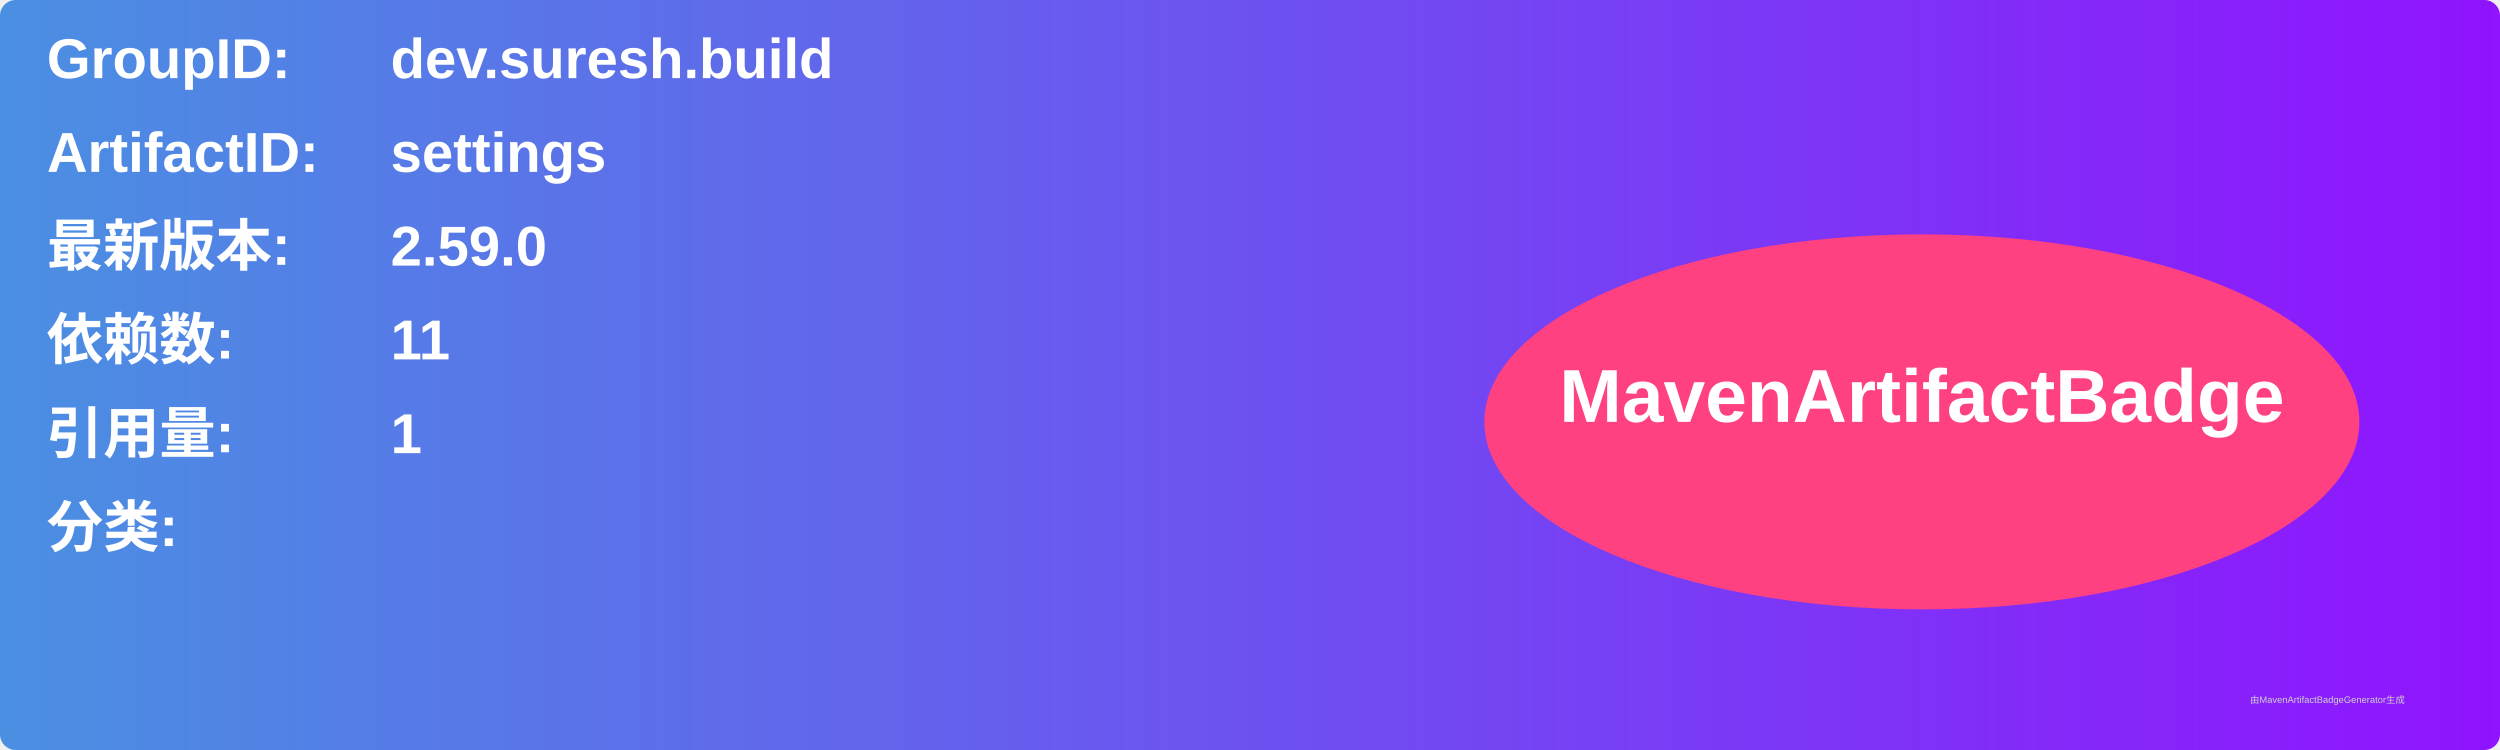
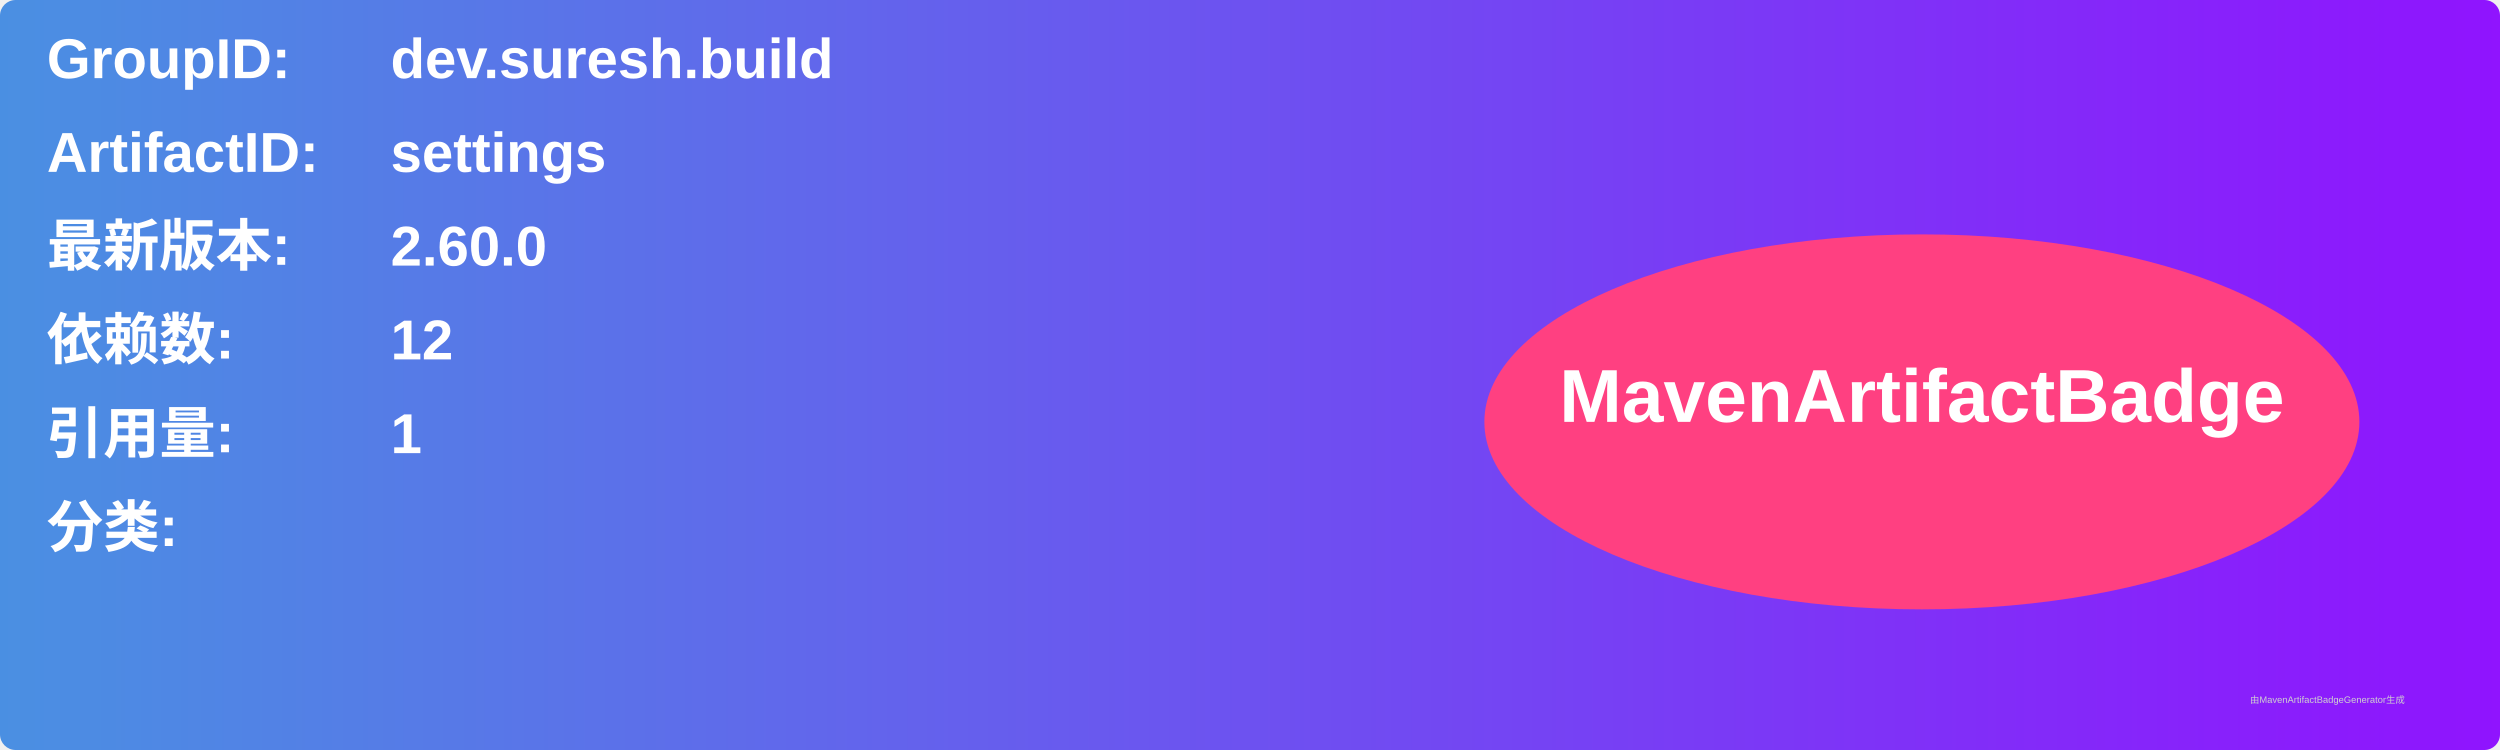
<svg xmlns="http://www.w3.org/2000/svg" width="800" height="240" viewBox="0 0 800 240">
  <linearGradient id="grad" x1="0%" y1="0%" x2="100%" y2="0%">
    <stop offset="0%" stop-color="#4a90e2" />
    <stop offset="100%" stop-color="#9013fe" />
  </linearGradient>
  <rect width="100%" height="100%" rx="5" ry="5" fill="url(#grad)" />
  <g transform="translate(15, 15)">
    <text x="0" y="10" font-family="Arial" font-size="18" fill="white" font-weight="bold" width="260">GroupID:</text>
    <text x="110" y="10" font-family="Arial" font-size="18" fill="white" font-weight="bold" width="460">dev.suresh.build</text>
    <text x="0" y="40" font-family="Arial" font-size="18" fill="white" font-weight="bold" width="260">ArtifactID:</text>
    <text x="110" y="40" font-family="Arial" font-size="18" fill="white" font-weight="bold" width="460">settings</text>
    <text x="0" y="70" font-family="Arial" font-size="18" fill="white" font-weight="bold">最新版本:</text>
    <text x="110" y="70" font-family="Arial" font-size="18" fill="white" font-weight="bold">
-       <tspan font-weight="bold">2.59.0</tspan>
+       <tspan font-weight="bold">2.60.0</tspan>
    </text>
    <text x="0" y="100" font-family="Arial" font-size="18" fill="white" font-weight="bold">依赖数: </text>
    <text x="110" y="100" font-family="Arial" font-size="18" fill="white">
-       <tspan font-weight="bold">11</tspan>
+       <tspan font-weight="bold">12</tspan>
    </text>
    <text x="0" y="130" font-family="Arial" font-size="18" fill="white" font-weight="bold">引用量: </text>
    <text x="110" y="130" font-family="Arial" font-size="18" fill="white">
      <tspan font-weight="bold">1</tspan>
    </text>
    <text x="0" y="160" font-family="Arial" font-size="18" fill="white" font-weight="bold">分类:</text>
    <text x="10" y="190" font-family="Arial" font-size="10" fill="white">
      <tspan font-weight="bold" />
    </text>
    <ellipse cx="600" cy="120" rx="140" ry="60" fill="#ff4081" />
    <text x="600" y="120" text-anchor="middle" font-family="Arial" font-size="24" fill="white" font-weight="bold">MavenArtifactBadge</text>
  </g>
  <text x="720" y="225" font-family="Arial" font-size="3" fill="#d0d0d0">由MavenArtifactBadgeGenerator生成</text>
</svg>
